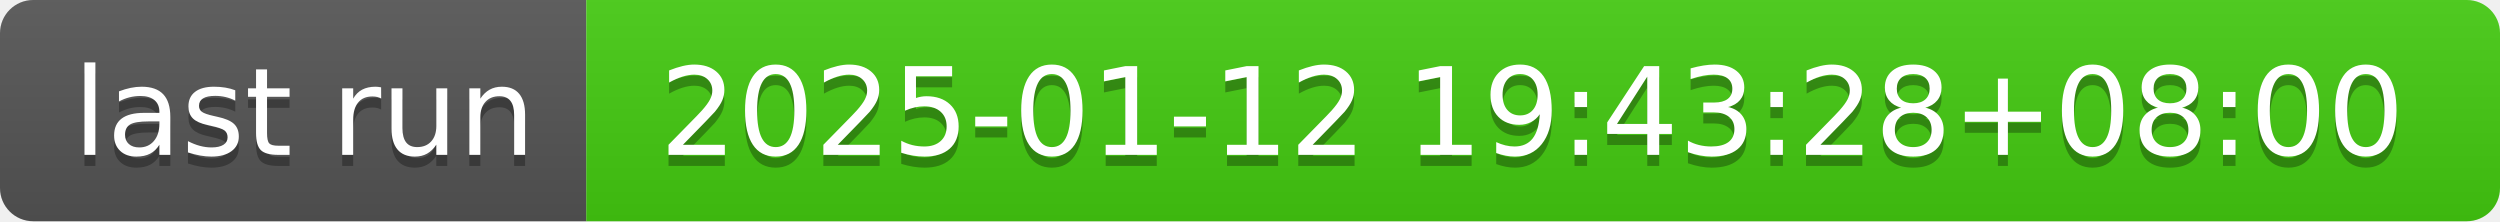
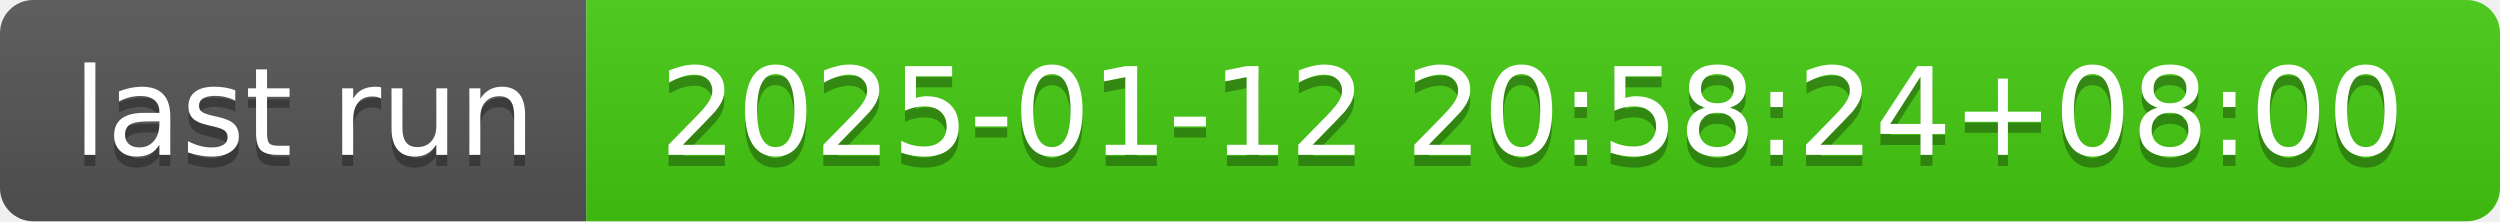
- <svg xmlns="http://www.w3.org/2000/svg" width="226" height="20" role="img" aria-label="last run: 2025-01-12 19:43:28+08:00">
+ <svg xmlns="http://www.w3.org/2000/svg" width="226" height="20" role="img" aria-label="last run: 2025-01-12 20:58:24+08:00">
  <linearGradient id="s" x2="0" y2="100%">
    <stop offset="0" stop-color="#bbb" stop-opacity=".1" />
    <stop offset="1" stop-opacity=".1" />
  </linearGradient>
  <clipPath id="r">
    <rect width="226" height="20" rx="3" fill="#fff" />
  </clipPath>
  <g clip-path="url(#r)">
    <rect width="53" height="20" fill="#555" />
    <rect x="53" width="173" height="20" fill="#4c1" />
    <rect width="226" height="20" fill="url(#s)" />
  </g>
  <g fill="#fff" text-anchor="middle" font-family="Verdana,Geneva,DejaVu Sans,sans-serif" text-rendering="geometricPrecision" font-size="110">
    <text aria-hidden="true" x="275" y="150" fill="#010101" fill-opacity=".3" transform="scale(.1)" textLength="430">last run</text>
    <text x="275" y="140" transform="scale(.1)" fill="#fff" textLength="430">last run</text>
-     <text aria-hidden="true" x="1385" y="150" fill="#010101" fill-opacity=".3" transform="scale(.1)" textLength="1630">2025-01-12 19:43:28+08:00</text>
-     <text x="1385" y="140" transform="scale(.1)" fill="#fff" textLength="1630">2025-01-12 19:43:28+08:00</text>
+     <text aria-hidden="true" x="1385" y="150" fill="#010101" fill-opacity=".3" transform="scale(.1)" textLength="1630">2025-01-12 20:58:24+08:00</text>
+     <text x="1385" y="140" transform="scale(.1)" fill="#fff" textLength="1630">2025-01-12 20:58:24+08:00</text>
  </g>
</svg>
